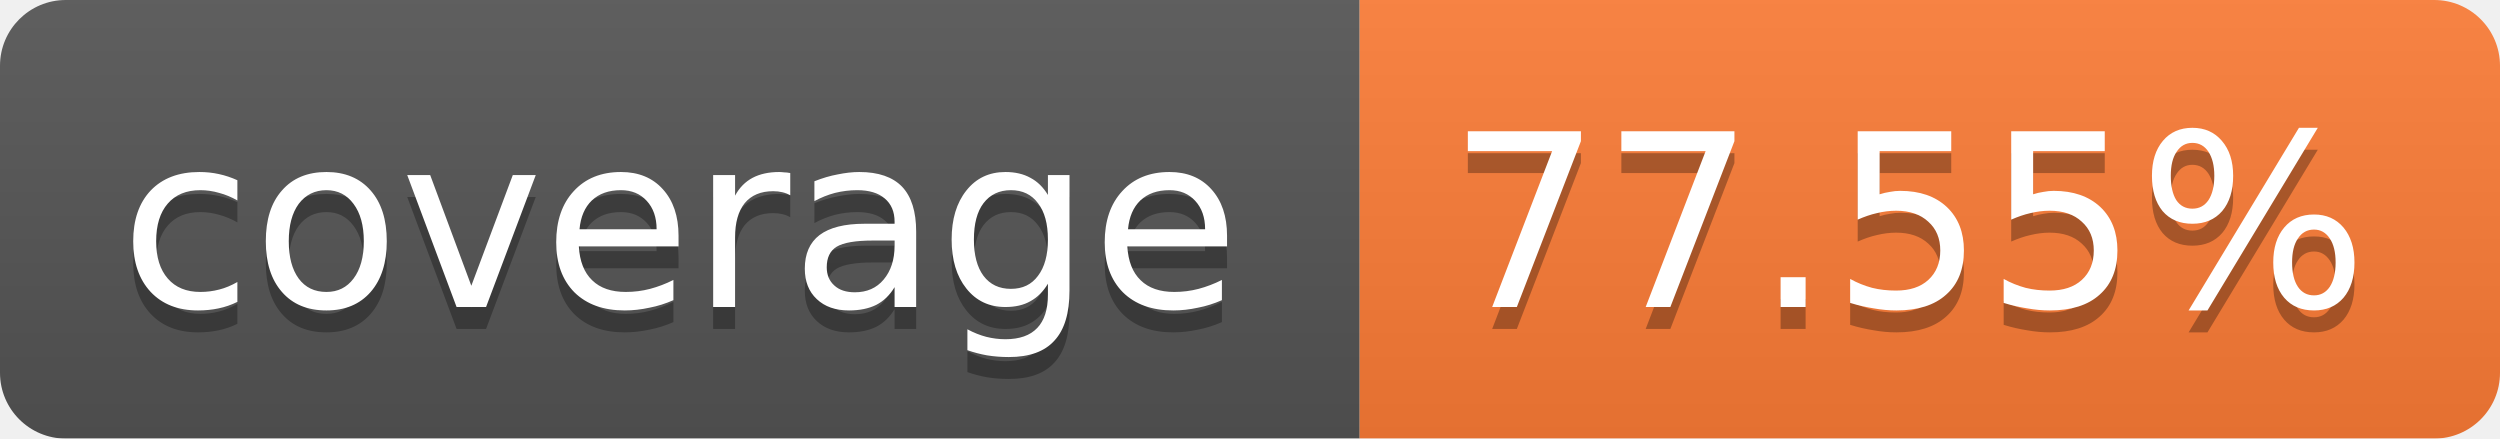
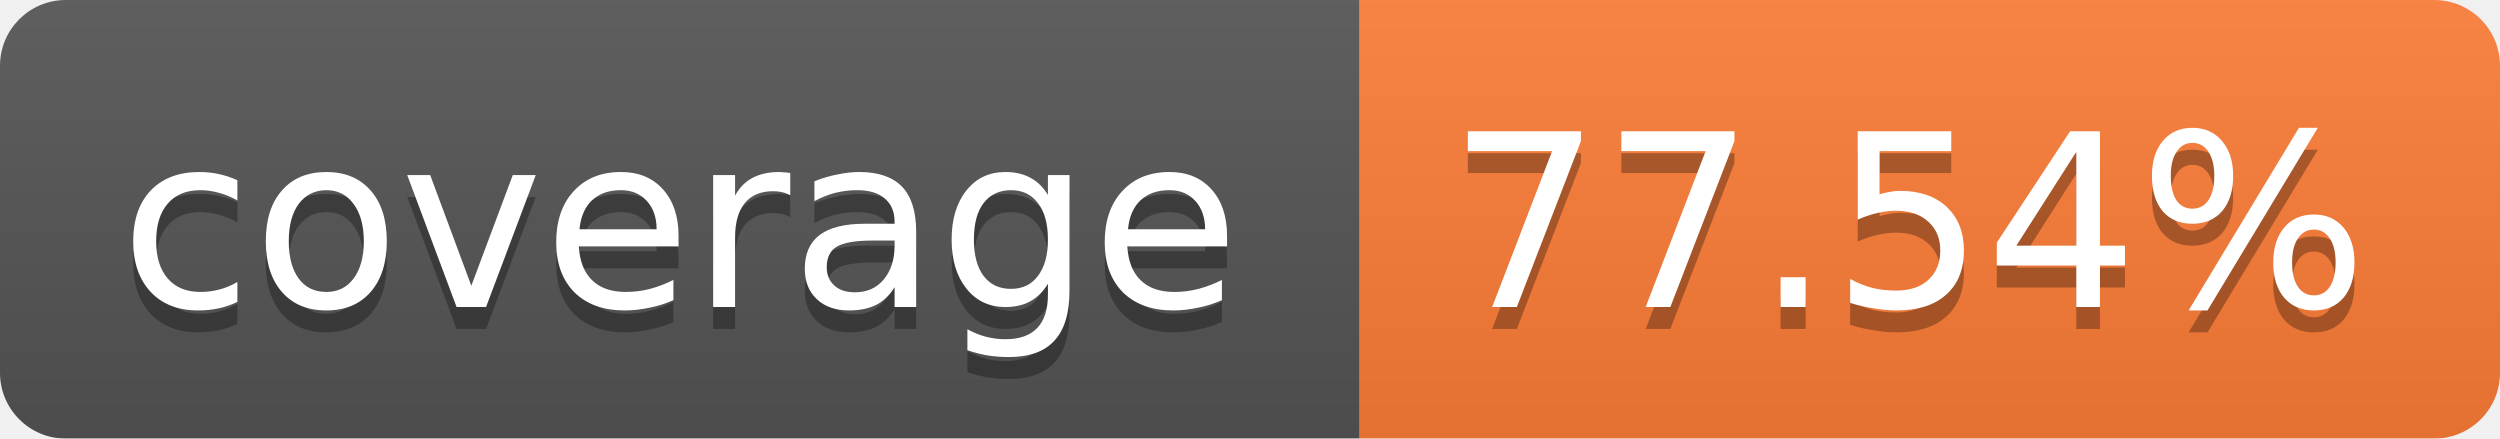
<svg xmlns="http://www.w3.org/2000/svg" width="114" height="20">
  <linearGradient id="b" x2="0" y2="100%">
    <stop offset="0" stop-color="#bbb" stop-opacity=".1" />
    <stop offset="1" stop-opacity=".1" />
  </linearGradient>
  <mask id="a">
    <rect width="114" height="20" rx="3" fill="#fff" />
  </mask>
  <g mask="url(#a)">
    <path fill="#555" d="M0 0h62v20H0z" />
    <path fill="#FE7D37" d="M62 0h52v20H62z" />
    <path fill="url(#b)" d="M0 0h114v20H0z" />
  </g>
  <g fill="#fff" text-anchor="middle" font-family="Verdana,DejaVu Sans,Geneva,sans-serif" font-size="11">
    <text x="31" y="15" fill="#010101" fill-opacity=".3">coverage</text>
    <text x="31" y="14">coverage</text>
-     <text x="87" y="15" fill="#010101" fill-opacity=".3">77.55%</text>
-     <text x="87" y="14">77.55%</text>
+     <text x="87" y="15" fill="#010101" fill-opacity=".3">77.54%</text>
+     <text x="87" y="14">77.54%</text>
  </g>
</svg>
